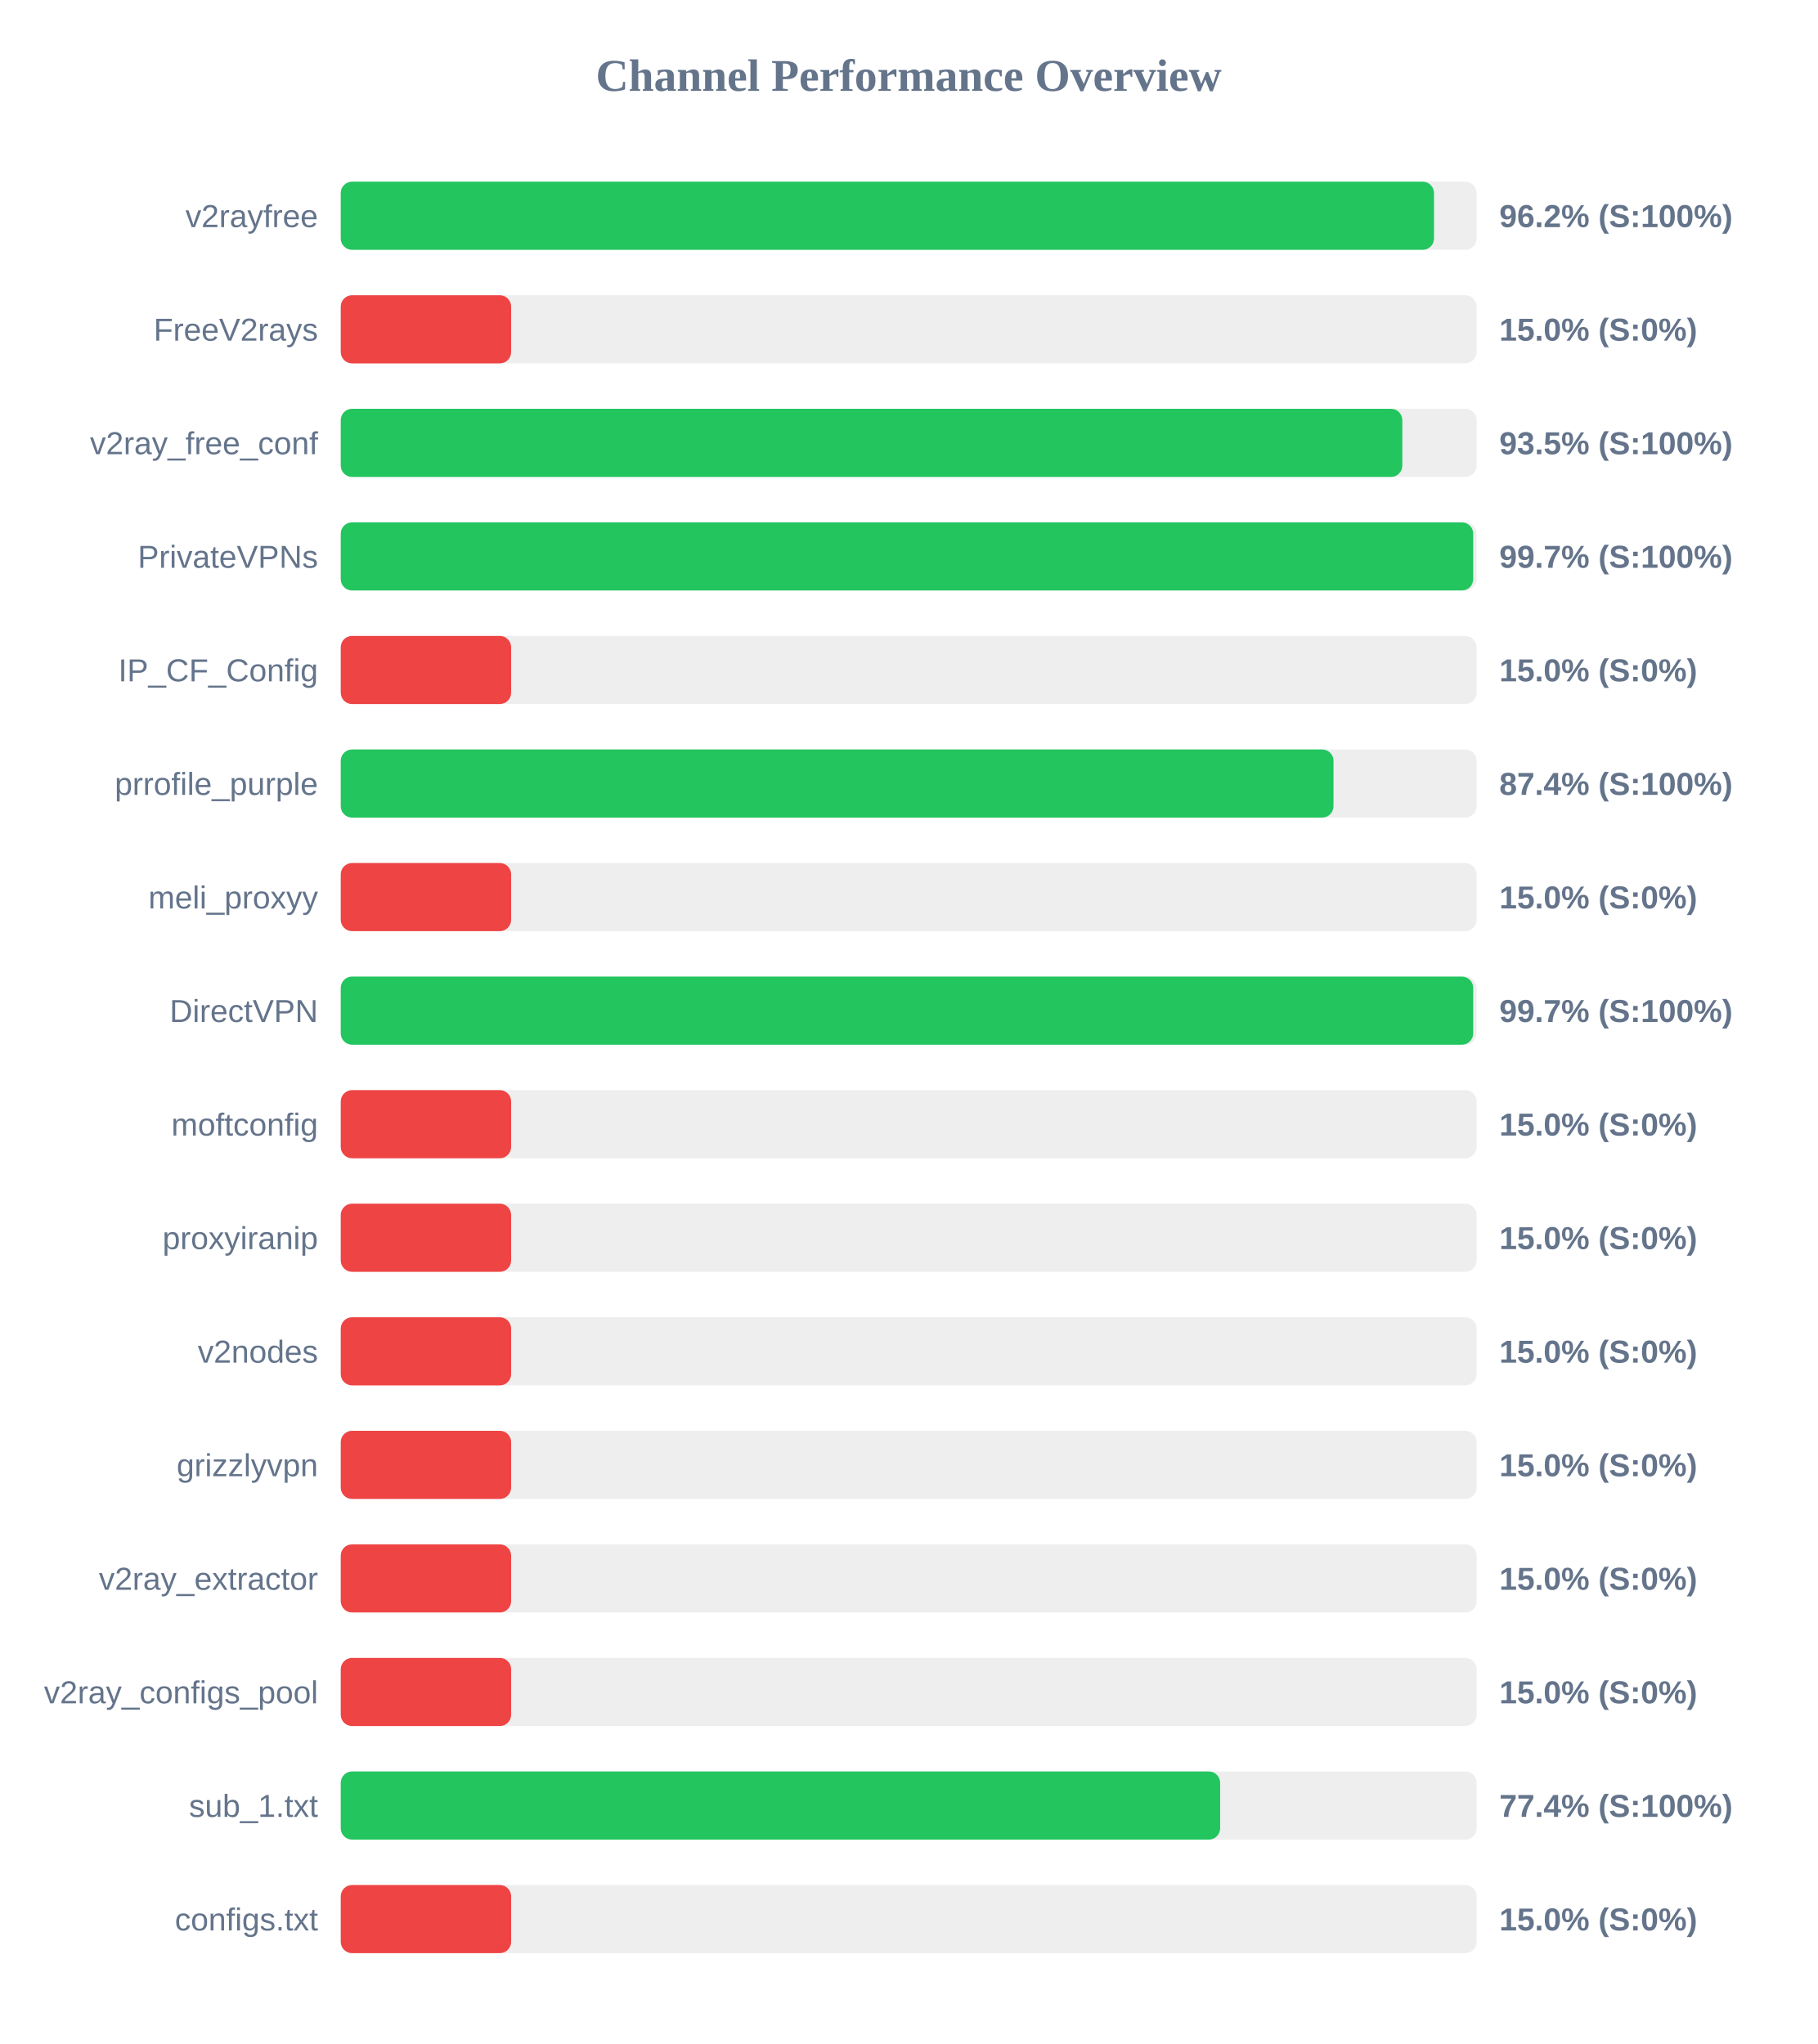
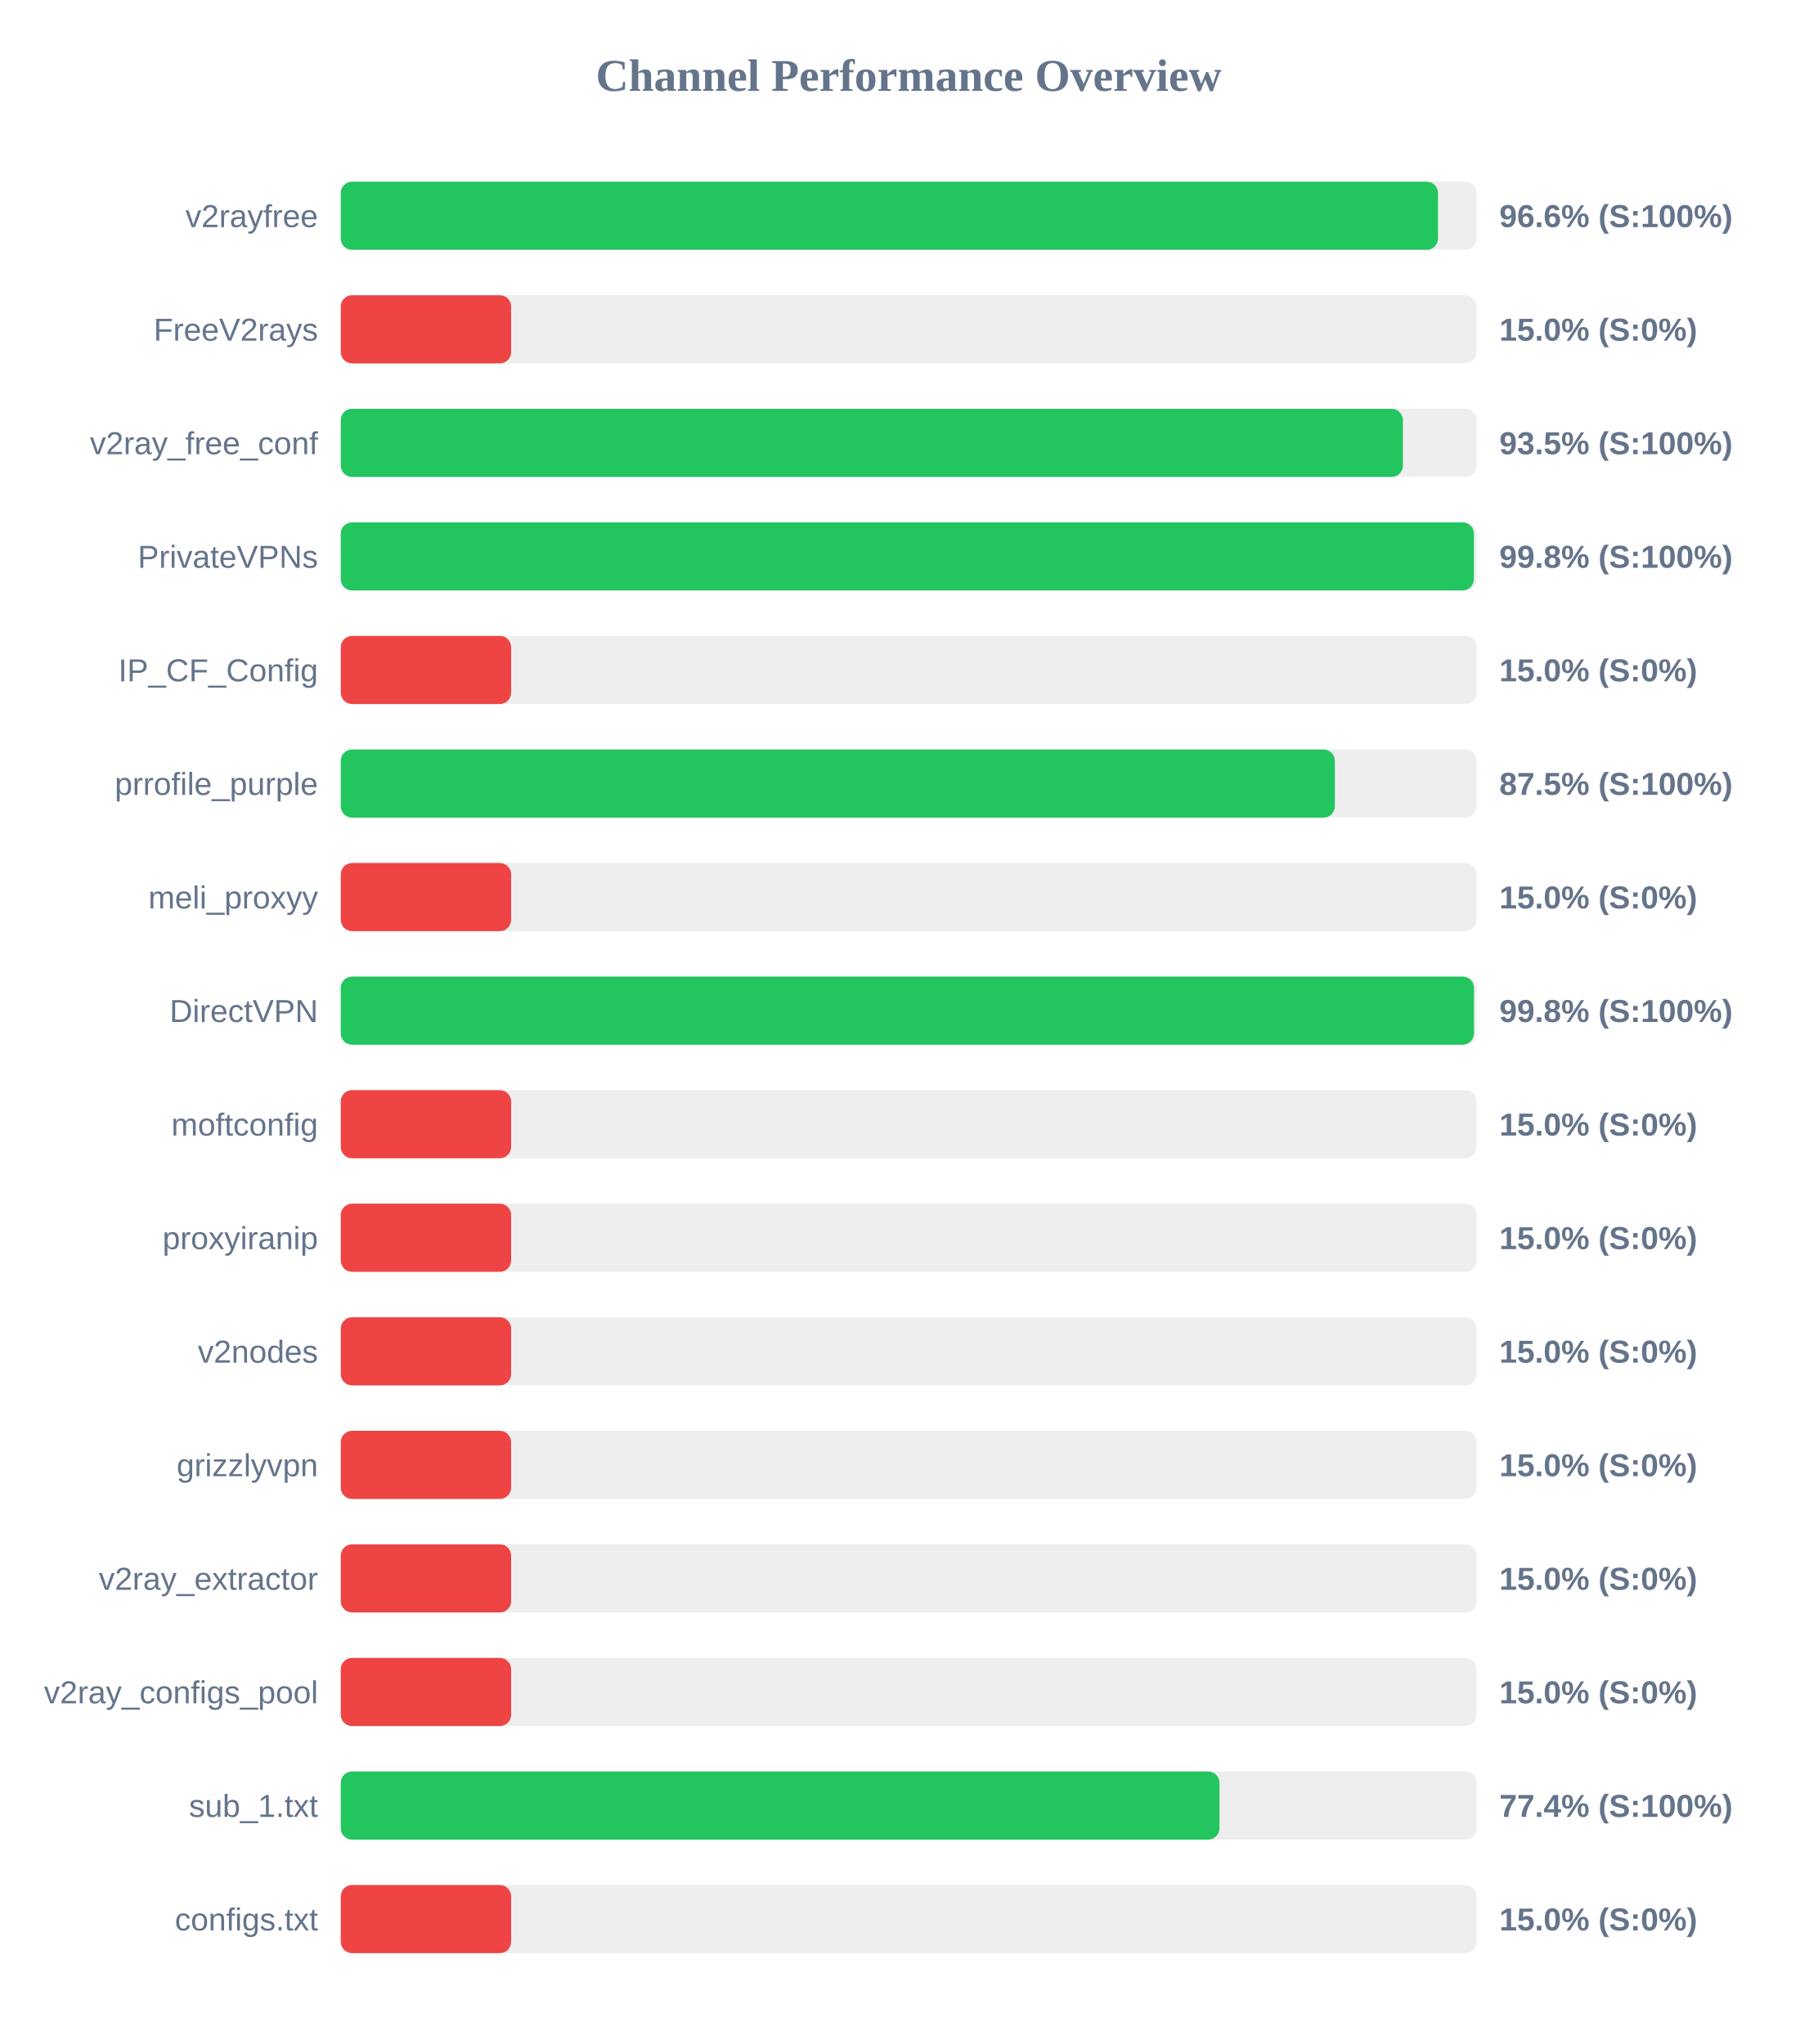
<svg xmlns="http://www.w3.org/2000/svg" width="800" height="900" version="1.1">
  <style>
        .row { font: 14px Arial; fill: #64748b; }
        .score { font: bold 14px Arial; fill: #64748b; }
    </style>
  <text x="400" y="40" text-anchor="middle" font-size="20px" font-weight="bold" fill="#64748b">Channel Performance Overview</text>
  <rect x="150" y="80" width="500" height="30" fill="#eee" rx="5" />
-   <rect x="150" y="80" width="481.25" height="30" fill="#22c55e" rx="5" />
+   <rect x="150" y="80" width="483.0" height="30" fill="#22c55e" rx="5" />
  <text x="140" y="100" text-anchor="end" class="row">v2rayfree</text>
-   <text x="660" y="100" text-anchor="start" class="score">96.2% (S:100%)</text>
+   <text x="660" y="100" text-anchor="start" class="score">96.6% (S:100%)</text>
  <rect x="150" y="130" width="500" height="30" fill="#eee" rx="5" />
  <rect x="150" y="130" width="75.0" height="30" fill="#ef4444" rx="5" />
  <text x="140" y="150" text-anchor="end" class="row">FreeV2rays</text>
  <text x="660" y="150" text-anchor="start" class="score">15.0% (S:0%)</text>
  <rect x="150" y="180" width="500" height="30" fill="#eee" rx="5" />
-   <rect x="150" y="180" width="467.3" height="30" fill="#22c55e" rx="5" />
+   <rect x="150" y="180" width="467.55" height="30" fill="#22c55e" rx="5" />
  <text x="140" y="200" text-anchor="end" class="row">v2ray_free_conf</text>
  <text x="660" y="200" text-anchor="start" class="score">93.5% (S:100%)</text>
  <rect x="150" y="230" width="500" height="30" fill="#eee" rx="5" />
-   <rect x="150" y="230" width="498.5" height="30" fill="#22c55e" rx="5" />
+   <rect x="150" y="230" width="498.8" height="30" fill="#22c55e" rx="5" />
  <text x="140" y="250" text-anchor="end" class="row">PrivateVPNs</text>
-   <text x="660" y="250" text-anchor="start" class="score">99.7% (S:100%)</text>
+   <text x="660" y="250" text-anchor="start" class="score">99.8% (S:100%)</text>
  <rect x="150" y="280" width="500" height="30" fill="#eee" rx="5" />
  <rect x="150" y="280" width="75.0" height="30" fill="#ef4444" rx="5" />
  <text x="140" y="300" text-anchor="end" class="row">IP_CF_Config</text>
  <text x="660" y="300" text-anchor="start" class="score">15.0% (S:0%)</text>
  <rect x="150" y="330" width="500" height="30" fill="#eee" rx="5" />
-   <rect x="150" y="330" width="437.0" height="30" fill="#22c55e" rx="5" />
+   <rect x="150" y="330" width="437.6" height="30" fill="#22c55e" rx="5" />
  <text x="140" y="350" text-anchor="end" class="row">prrofile_purple</text>
-   <text x="660" y="350" text-anchor="start" class="score">87.4% (S:100%)</text>
+   <text x="660" y="350" text-anchor="start" class="score">87.5% (S:100%)</text>
  <rect x="150" y="380" width="500" height="30" fill="#eee" rx="5" />
  <rect x="150" y="380" width="75.0" height="30" fill="#ef4444" rx="5" />
  <text x="140" y="400" text-anchor="end" class="row">meli_proxyy</text>
  <text x="660" y="400" text-anchor="start" class="score">15.0% (S:0%)</text>
  <rect x="150" y="430" width="500" height="30" fill="#eee" rx="5" />
-   <rect x="150" y="430" width="498.5" height="30" fill="#22c55e" rx="5" />
+   <rect x="150" y="430" width="498.85" height="30" fill="#22c55e" rx="5" />
  <text x="140" y="450" text-anchor="end" class="row">DirectVPN</text>
-   <text x="660" y="450" text-anchor="start" class="score">99.7% (S:100%)</text>
+   <text x="660" y="450" text-anchor="start" class="score">99.8% (S:100%)</text>
  <rect x="150" y="480" width="500" height="30" fill="#eee" rx="5" />
  <rect x="150" y="480" width="75.0" height="30" fill="#ef4444" rx="5" />
  <text x="140" y="500" text-anchor="end" class="row">moftconfig</text>
  <text x="660" y="500" text-anchor="start" class="score">15.0% (S:0%)</text>
  <rect x="150" y="530" width="500" height="30" fill="#eee" rx="5" />
  <rect x="150" y="530" width="75.0" height="30" fill="#ef4444" rx="5" />
  <text x="140" y="550" text-anchor="end" class="row">proxyiranip</text>
  <text x="660" y="550" text-anchor="start" class="score">15.0% (S:0%)</text>
  <rect x="150" y="580" width="500" height="30" fill="#eee" rx="5" />
  <rect x="150" y="580" width="75.0" height="30" fill="#ef4444" rx="5" />
  <text x="140" y="600" text-anchor="end" class="row">v2nodes</text>
  <text x="660" y="600" text-anchor="start" class="score">15.0% (S:0%)</text>
  <rect x="150" y="630" width="500" height="30" fill="#eee" rx="5" />
  <rect x="150" y="630" width="75.0" height="30" fill="#ef4444" rx="5" />
  <text x="140" y="650" text-anchor="end" class="row">grizzlyvpn</text>
  <text x="660" y="650" text-anchor="start" class="score">15.0% (S:0%)</text>
  <rect x="150" y="680" width="500" height="30" fill="#eee" rx="5" />
  <rect x="150" y="680" width="75.0" height="30" fill="#ef4444" rx="5" />
  <text x="140" y="700" text-anchor="end" class="row">v2ray_extractor</text>
  <text x="660" y="700" text-anchor="start" class="score">15.0% (S:0%)</text>
  <rect x="150" y="730" width="500" height="30" fill="#eee" rx="5" />
  <rect x="150" y="730" width="75.0" height="30" fill="#ef4444" rx="5" />
  <text x="140" y="750" text-anchor="end" class="row">v2ray_configs_pool</text>
  <text x="660" y="750" text-anchor="start" class="score">15.0% (S:0%)</text>
  <rect x="150" y="780" width="500" height="30" fill="#eee" rx="5" />
-   <rect x="150" y="780" width="387.1" height="30" fill="#22c55e" rx="5" />
+   <rect x="150" y="780" width="386.8" height="30" fill="#22c55e" rx="5" />
  <text x="140" y="800" text-anchor="end" class="row">sub_1.txt</text>
  <text x="660" y="800" text-anchor="start" class="score">77.4% (S:100%)</text>
  <rect x="150" y="830" width="500" height="30" fill="#eee" rx="5" />
  <rect x="150" y="830" width="75.0" height="30" fill="#ef4444" rx="5" />
  <text x="140" y="850" text-anchor="end" class="row">configs.txt</text>
  <text x="660" y="850" text-anchor="start" class="score">15.0% (S:0%)</text>
</svg>
